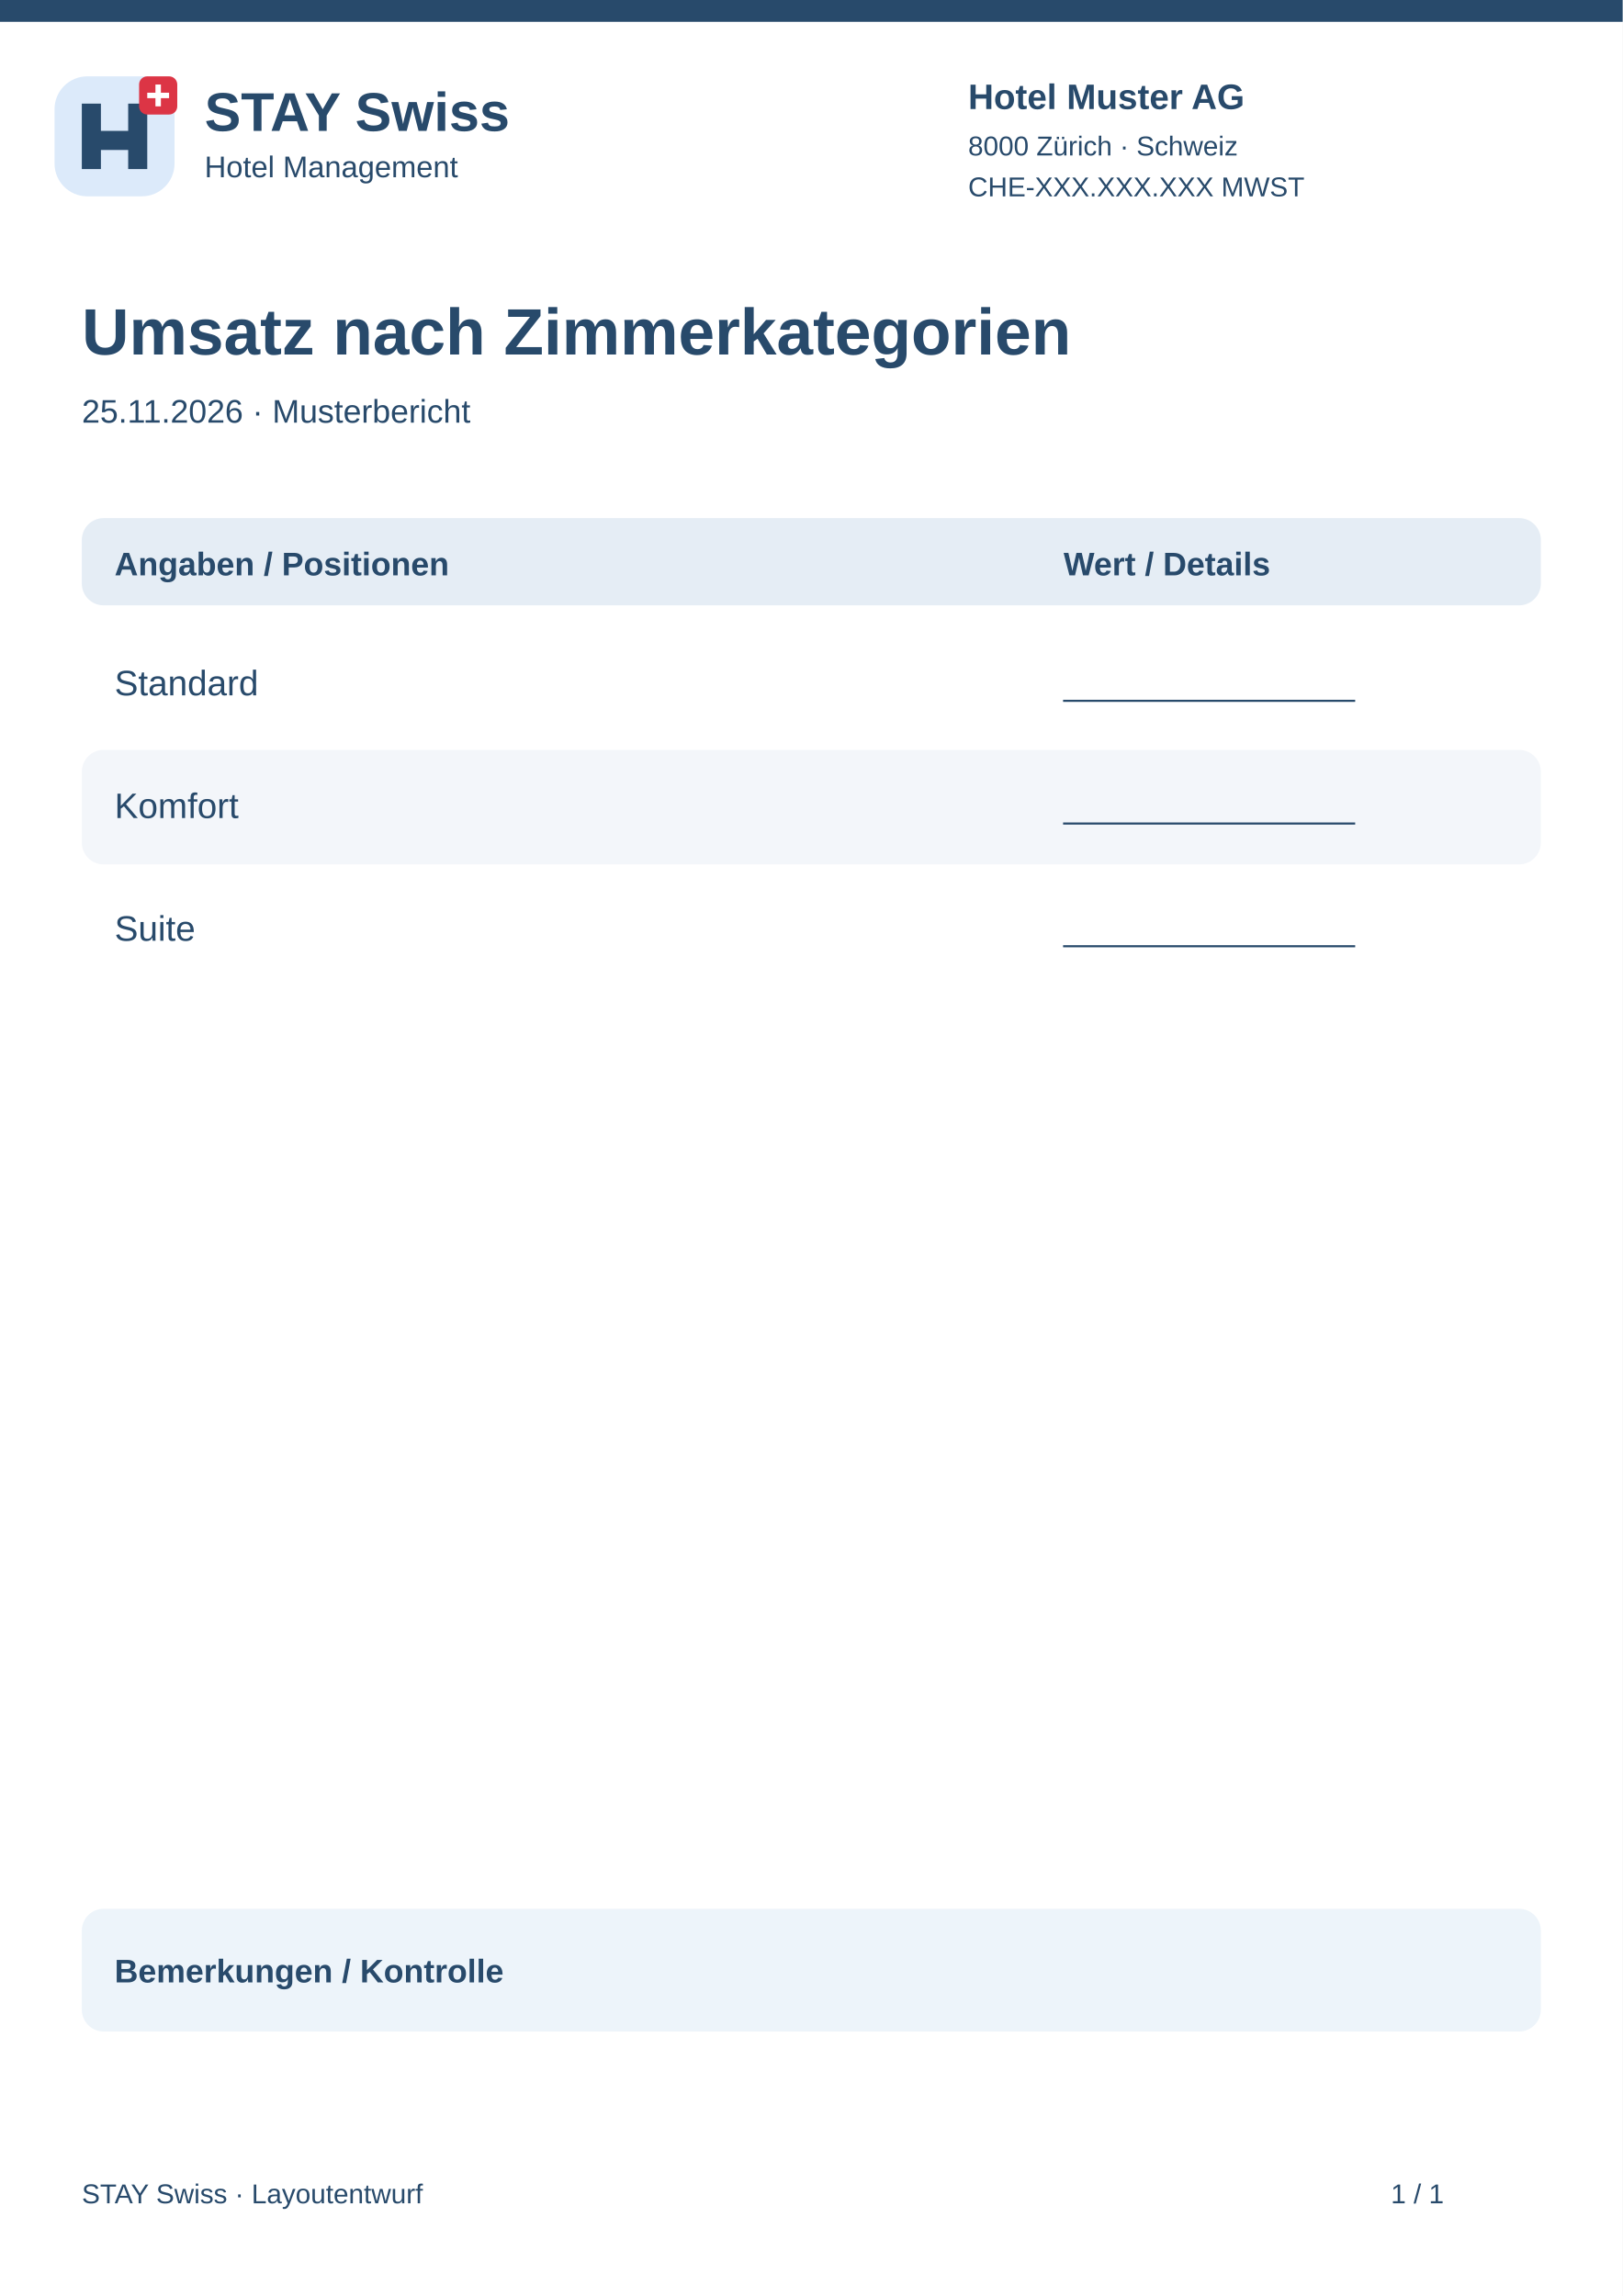
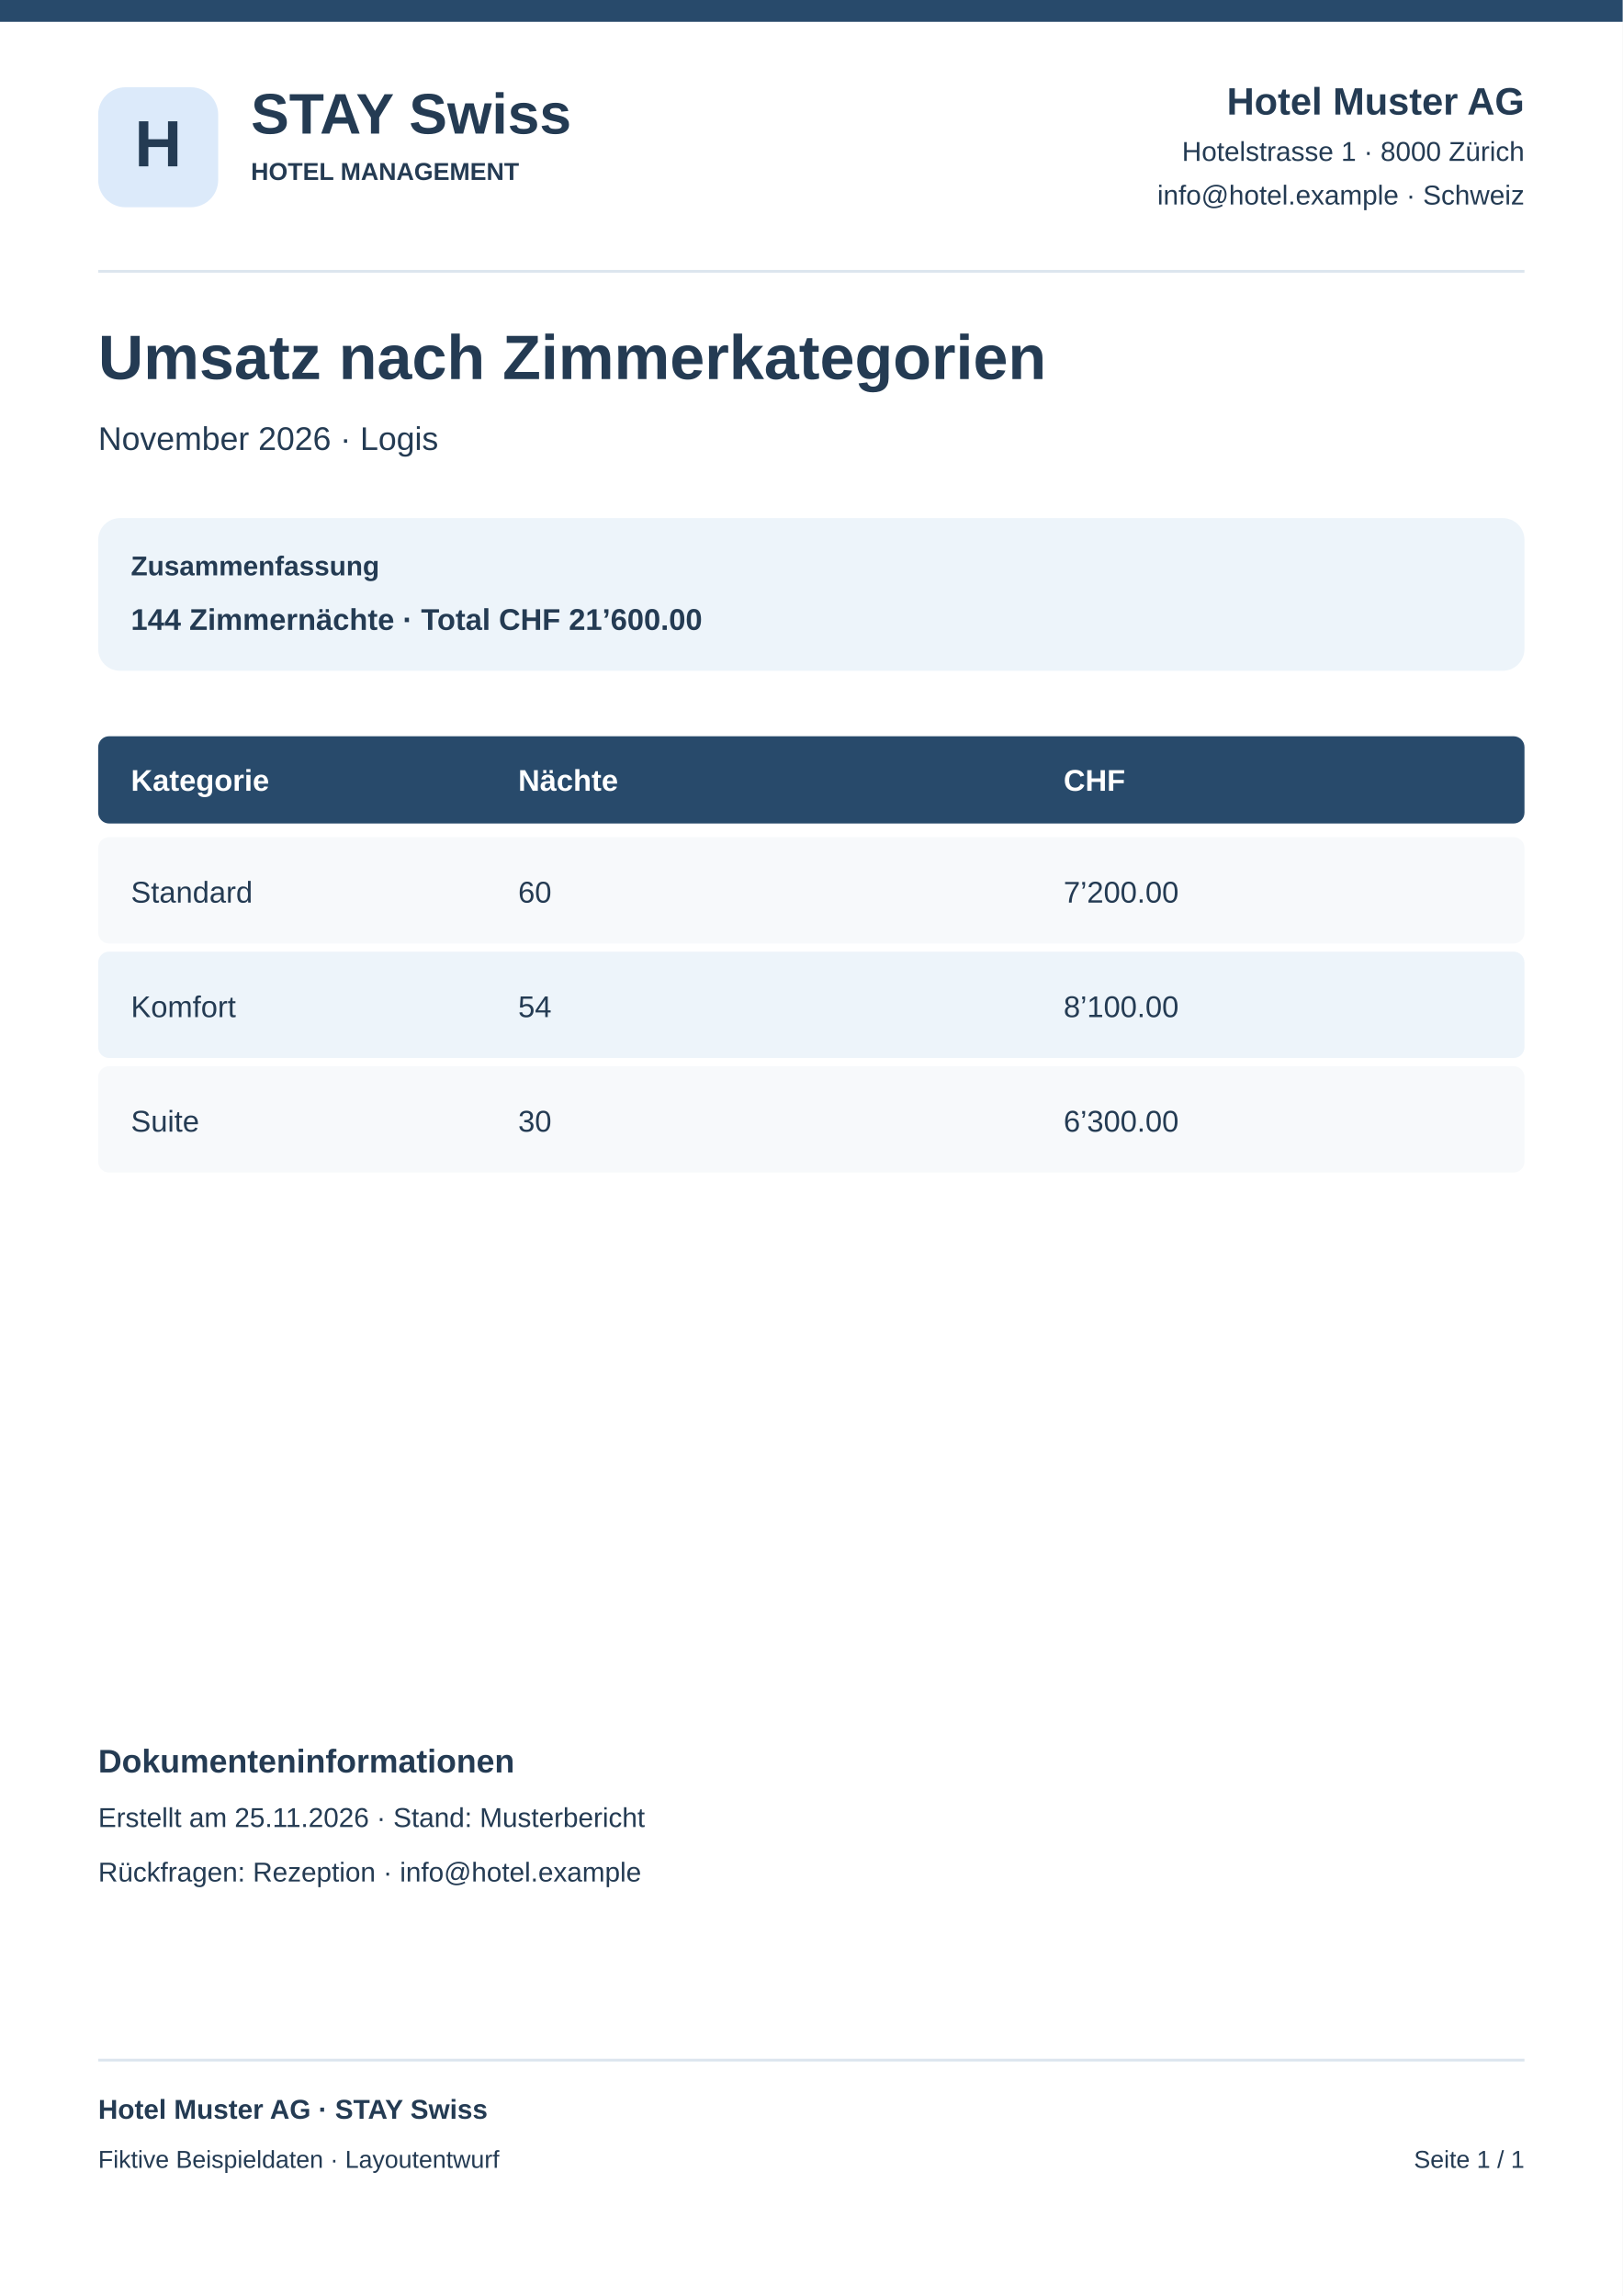
<svg xmlns="http://www.w3.org/2000/svg" width="595" height="842" viewBox="0 0 595 842">
  <rect x="0" y="0" width="595" height="842" rx="0" fill="#fff" />
  <rect x="0" y="0" width="595" height="8" rx="0" fill="#284a6b" />
-   <g transform="translate(20 28)">
-     <rect x="0" y="0" width="44" height="44" rx="12" fill="#dceafa" />
-     <path d="M10 34V10H17V20H27V10H34V34H27V27H17V34Z" fill="#284a6b" />
-     <rect x="31" y="0" width="14" height="14" rx="3" fill="#dc3545" />
-     <path d="M38 3v8m-4-4h8" stroke="white" stroke-width="2" />
-   </g>
-   <text x="75" y="48" font-family="Arial,sans-serif" font-size="20" font-weight="700" fill="#284a6b">STAY Swiss</text>
-   <text x="75" y="65" font-family="Arial,sans-serif" font-size="11" font-weight="400" fill="#284a6b">Hotel Management</text>
-   <text x="355" y="40" font-family="Arial,sans-serif" font-size="13" font-weight="700" fill="#284a6b">Hotel Muster AG</text>
-   <text x="355" y="57" font-family="Arial,sans-serif" font-size="10" font-weight="400" fill="#284a6b">8000 Zürich · Schweiz</text>
-   <text x="355" y="72" font-family="Arial,sans-serif" font-size="10" font-weight="400" fill="#284a6b">CHE-XXX.XXX.XXX MWST</text>
-   <text x="30" y="130" font-family="Arial,sans-serif" font-size="24" font-weight="700" fill="#284a6b">Umsatz nach Zimmerkategorien</text>
-   <text x="30" y="155" font-family="Arial,sans-serif" font-size="12" font-weight="400" fill="#284a6b">25.11.2026 · Musterbericht</text>
-   <rect x="30" y="190" width="535" height="32" rx="8" fill="#e5edf5" />
-   <text x="42" y="211" font-family="Arial,sans-serif" font-size="12" font-weight="700" fill="#284a6b">Angaben / Positionen</text>
-   <text x="390" y="211" font-family="Arial,sans-serif" font-size="12" font-weight="700" fill="#284a6b">Wert / Details</text>
-   <rect x="30" y="230" width="535" height="42" rx="8" fill="#fff" />
-   <text x="42" y="255" font-family="Arial,sans-serif" font-size="13" font-weight="400" fill="#284a6b">Standard</text>
-   <text x="390" y="255" font-family="Arial,sans-serif" font-size="12" font-weight="400" fill="#284a6b">________________</text>
-   <rect x="30" y="275" width="535" height="42" rx="8" fill="#f3f6fa" />
-   <text x="42" y="300" font-family="Arial,sans-serif" font-size="13" font-weight="400" fill="#284a6b">Komfort</text>
-   <text x="390" y="300" font-family="Arial,sans-serif" font-size="12" font-weight="400" fill="#284a6b">________________</text>
-   <rect x="30" y="320" width="535" height="42" rx="8" fill="#fff" />
-   <text x="42" y="345" font-family="Arial,sans-serif" font-size="13" font-weight="400" fill="#284a6b">Suite</text>
-   <text x="390" y="345" font-family="Arial,sans-serif" font-size="12" font-weight="400" fill="#284a6b">________________</text>
-   <rect x="30" y="700" width="535" height="45" rx="8" fill="#edf4fa" />
-   <text x="42" y="727" font-family="Arial,sans-serif" font-size="12" font-weight="700" fill="#284a6b">Bemerkungen / Kontrolle</text>
-   <text x="30" y="808" font-family="Arial,sans-serif" font-size="10" font-weight="400" fill="#284a6b">STAY Swiss · Layoutentwurf</text>
-   <text x="510" y="808" font-family="Arial,sans-serif" font-size="10" font-weight="400" fill="#284a6b">1 / 1</text>
+   <rect x="36" y="32" width="44" height="44" rx="10" fill="#dceafa" />
+   <text x="58" y="61" font-family="Arial,sans-serif" font-size="24" font-weight="700" text-anchor="middle" fill="#243b53">H</text>
+   <text x="92" y="49" font-family="Arial,sans-serif" font-size="21" font-weight="700" text-anchor="start" fill="#243b53">STAY Swiss</text>
+   <text x="92" y="66" font-family="Arial,sans-serif" font-size="9" font-weight="700" text-anchor="start" fill="#243b53">HOTEL MANAGEMENT</text>
+   <text x="559" y="42" font-family="Arial,sans-serif" font-size="14" font-weight="700" text-anchor="end" fill="#243b53">Hotel Muster AG</text>
+   <text x="559" y="59" font-family="Arial,sans-serif" font-size="10" font-weight="400" text-anchor="end" fill="#243b53">Hotelstrasse 1 · 8000 Zürich</text>
+   <text x="559" y="75" font-family="Arial,sans-serif" font-size="10" font-weight="400" text-anchor="end" fill="#243b53">info@hotel.example · Schweiz</text>
+   <rect x="36" y="99" width="523" height="1" rx="0" fill="#dce5ee" />
+   <text x="36" y="139" font-family="Arial,sans-serif" font-size="23" font-weight="700" text-anchor="start" fill="#243b53">Umsatz nach Zimmerkategorien</text>
+   <text x="36" y="165" font-family="Arial,sans-serif" font-size="12" font-weight="400" text-anchor="start" fill="#243b53">November 2026 · Logis</text>
+   <rect x="36" y="190" width="523" height="56" rx="8" fill="#edf4fa" />
+   <text x="48" y="211" font-family="Arial,sans-serif" font-size="10" font-weight="700" text-anchor="start" fill="#243b53">Zusammenfassung</text>
+   <text x="48" y="231" font-family="Arial,sans-serif" font-size="11" font-weight="700" text-anchor="start" fill="#243b53">144 Zimmernächte · Total CHF 21’600.00</text>
+   <rect x="36" y="270" width="523" height="32" rx="4" fill="#284a6b" />
+   <text x="48" y="290" font-family="Arial,sans-serif" font-size="11" font-weight="700" text-anchor="start" fill="#fff">Kategorie</text>
+   <text x="190" y="290" font-family="Arial,sans-serif" font-size="11" font-weight="700" text-anchor="start" fill="#fff">Nächte</text>
+   <text x="390" y="290" font-family="Arial,sans-serif" font-size="11" font-weight="700" text-anchor="start" fill="#fff">CHF</text>
+   <rect x="36" y="307" width="523" height="39" rx="4" fill="#f7f9fb" />
+   <text x="48" y="331" font-family="Arial,sans-serif" font-size="11" font-weight="400" text-anchor="start" fill="#243b53">Standard</text>
+   <text x="190" y="331" font-family="Arial,sans-serif" font-size="11" font-weight="400" text-anchor="start" fill="#243b53">60</text>
+   <text x="390" y="331" font-family="Arial,sans-serif" font-size="11" font-weight="400" text-anchor="start" fill="#243b53">7’200.00</text>
+   <rect x="36" y="349" width="523" height="39" rx="4" fill="#edf4fa" />
+   <text x="48" y="373" font-family="Arial,sans-serif" font-size="11" font-weight="400" text-anchor="start" fill="#243b53">Komfort</text>
+   <text x="190" y="373" font-family="Arial,sans-serif" font-size="11" font-weight="400" text-anchor="start" fill="#243b53">54</text>
+   <text x="390" y="373" font-family="Arial,sans-serif" font-size="11" font-weight="400" text-anchor="start" fill="#243b53">8’100.00</text>
+   <rect x="36" y="391" width="523" height="39" rx="4" fill="#f7f9fb" />
+   <text x="48" y="415" font-family="Arial,sans-serif" font-size="11" font-weight="400" text-anchor="start" fill="#243b53">Suite</text>
+   <text x="190" y="415" font-family="Arial,sans-serif" font-size="11" font-weight="400" text-anchor="start" fill="#243b53">30</text>
+   <text x="390" y="415" font-family="Arial,sans-serif" font-size="11" font-weight="400" text-anchor="start" fill="#243b53">6’300.00</text>
+   <text x="36" y="650" font-family="Arial,sans-serif" font-size="12" font-weight="700" text-anchor="start" fill="#243b53">Dokumenteninformationen</text>
+   <text x="36" y="670" font-family="Arial,sans-serif" font-size="10" font-weight="400" text-anchor="start" fill="#243b53">Erstellt am 25.11.2026 · Stand: Musterbericht</text>
+   <text x="36" y="690" font-family="Arial,sans-serif" font-size="10" font-weight="400" text-anchor="start" fill="#243b53">Rückfragen: Rezeption · info@hotel.example</text>
+   <rect x="36" y="755" width="523" height="1" rx="0" fill="#dce5ee" />
+   <text x="36" y="777" font-family="Arial,sans-serif" font-size="10" font-weight="700" text-anchor="start" fill="#243b53">Hotel Muster AG · STAY Swiss</text>
+   <text x="36" y="795" font-family="Arial,sans-serif" font-size="9" font-weight="400" text-anchor="start" fill="#243b53">Fiktive Beispieldaten · Layoutentwurf</text>
+   <text x="559" y="795" font-family="Arial,sans-serif" font-size="9" font-weight="400" text-anchor="end" fill="#243b53">Seite 1 / 1</text>
</svg>
